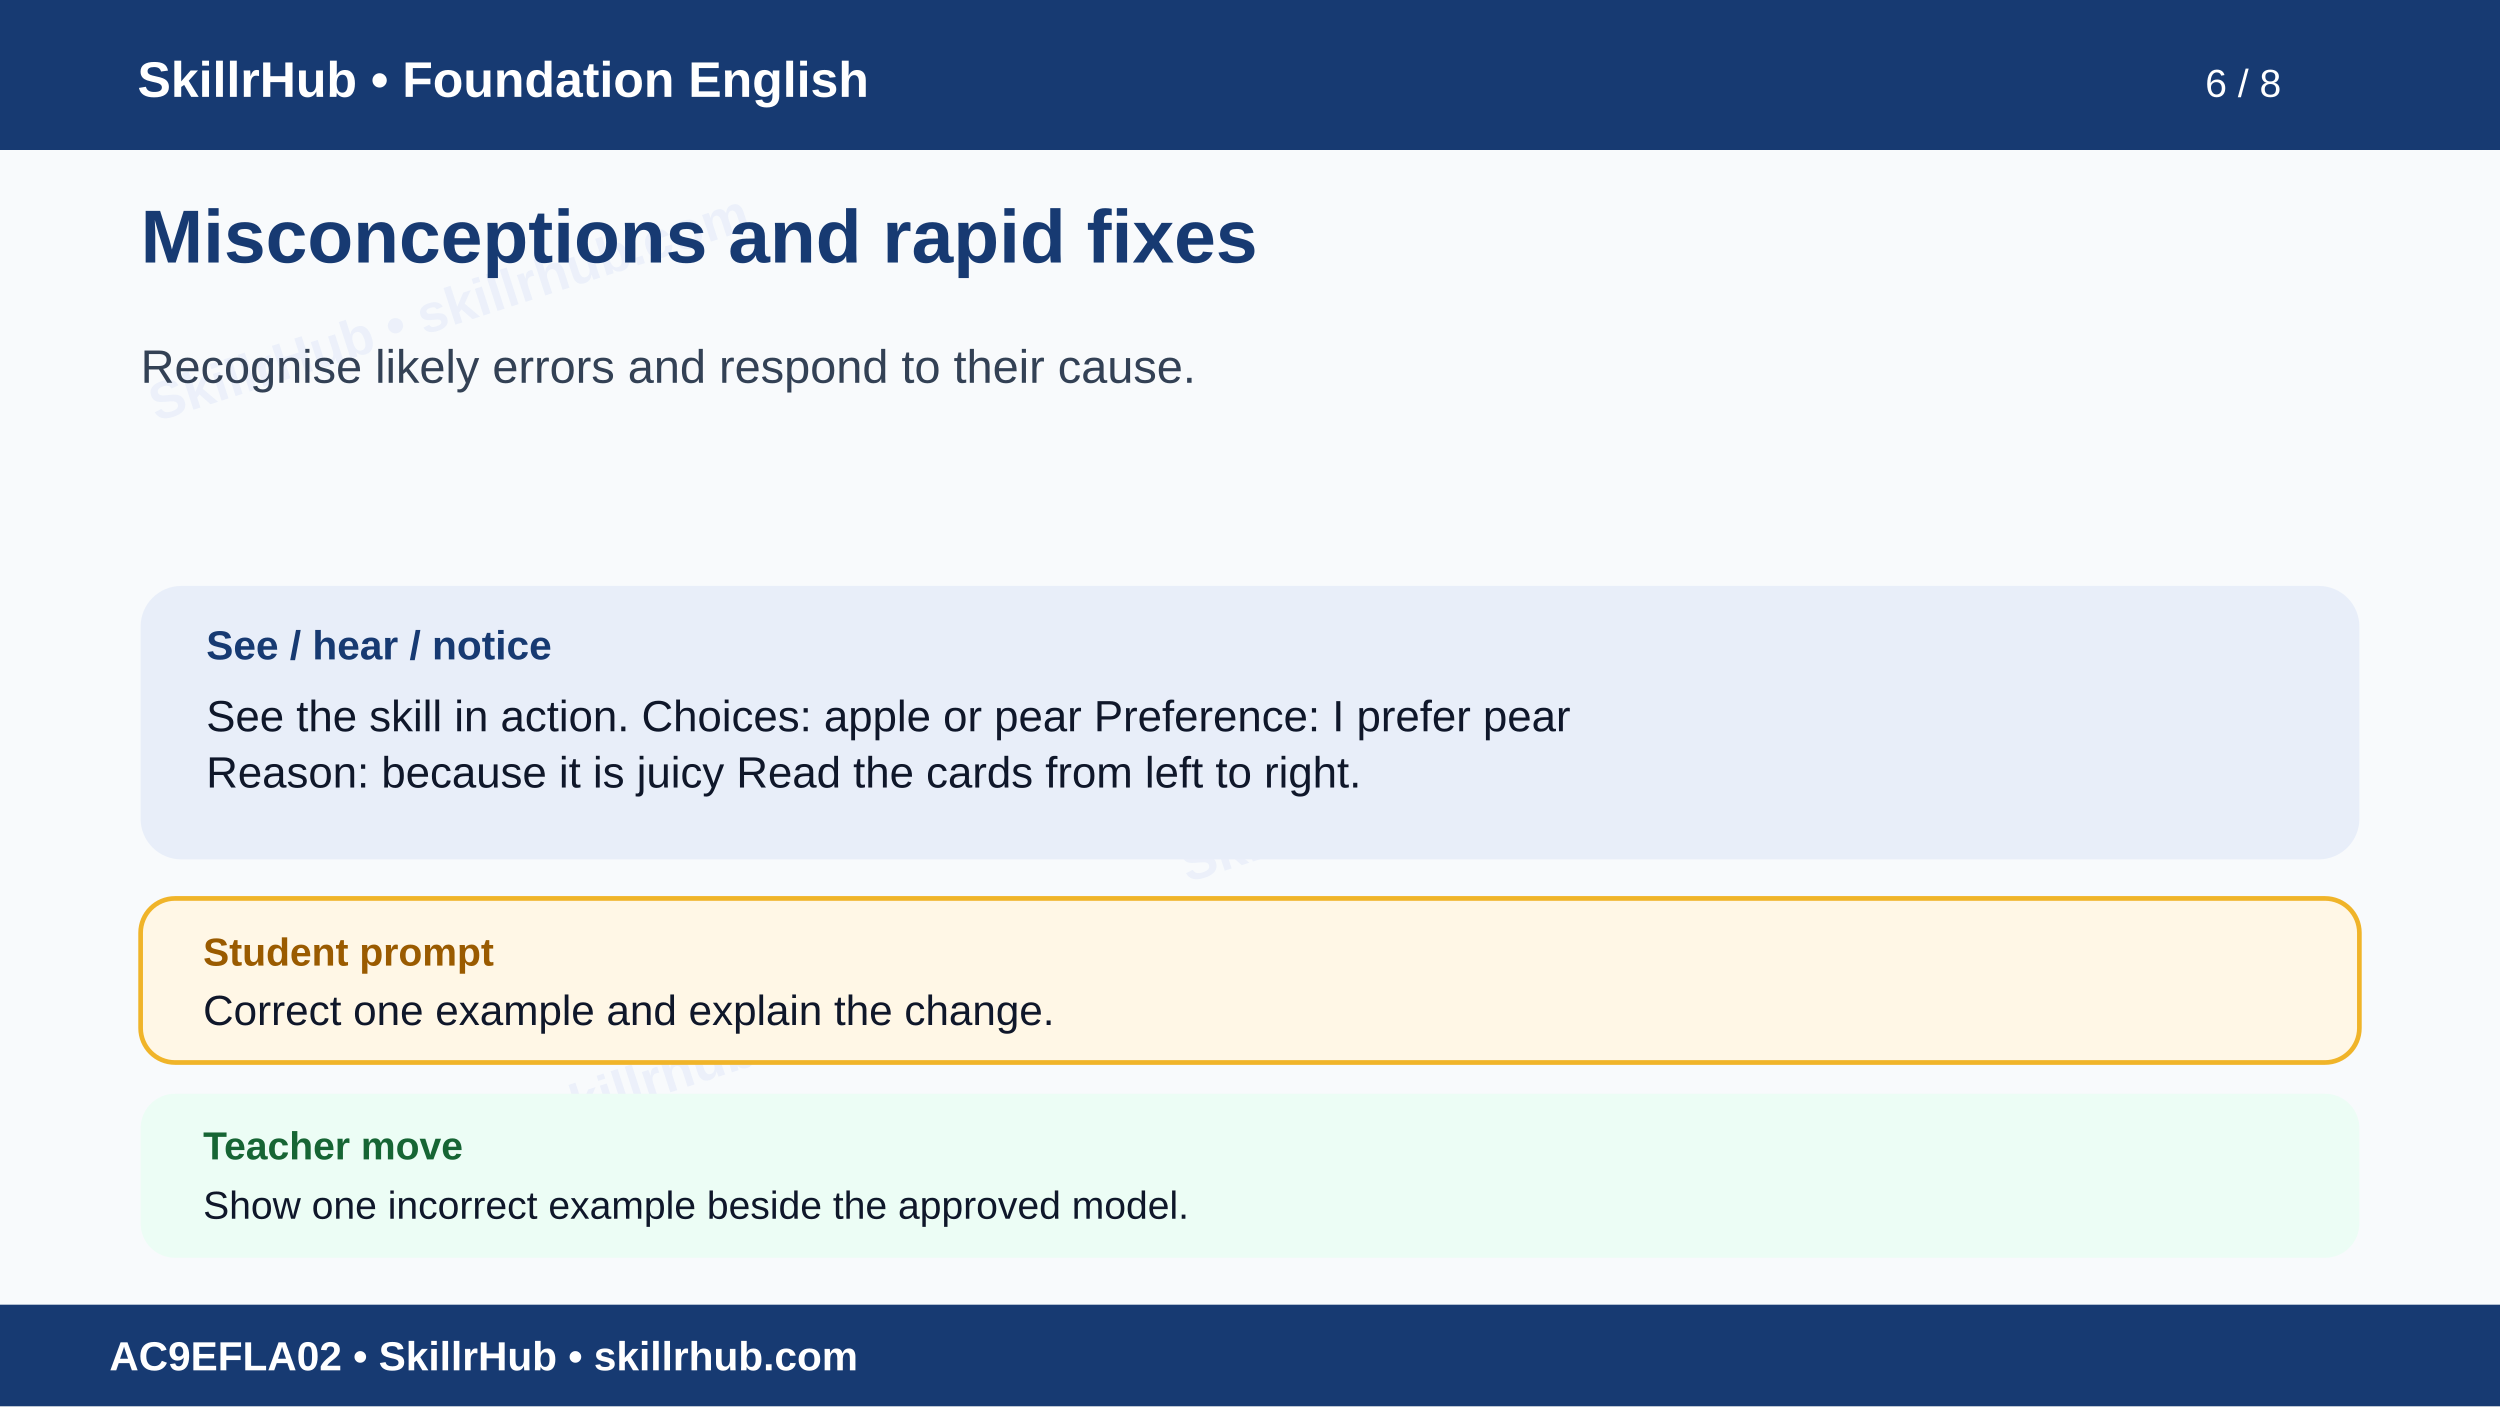
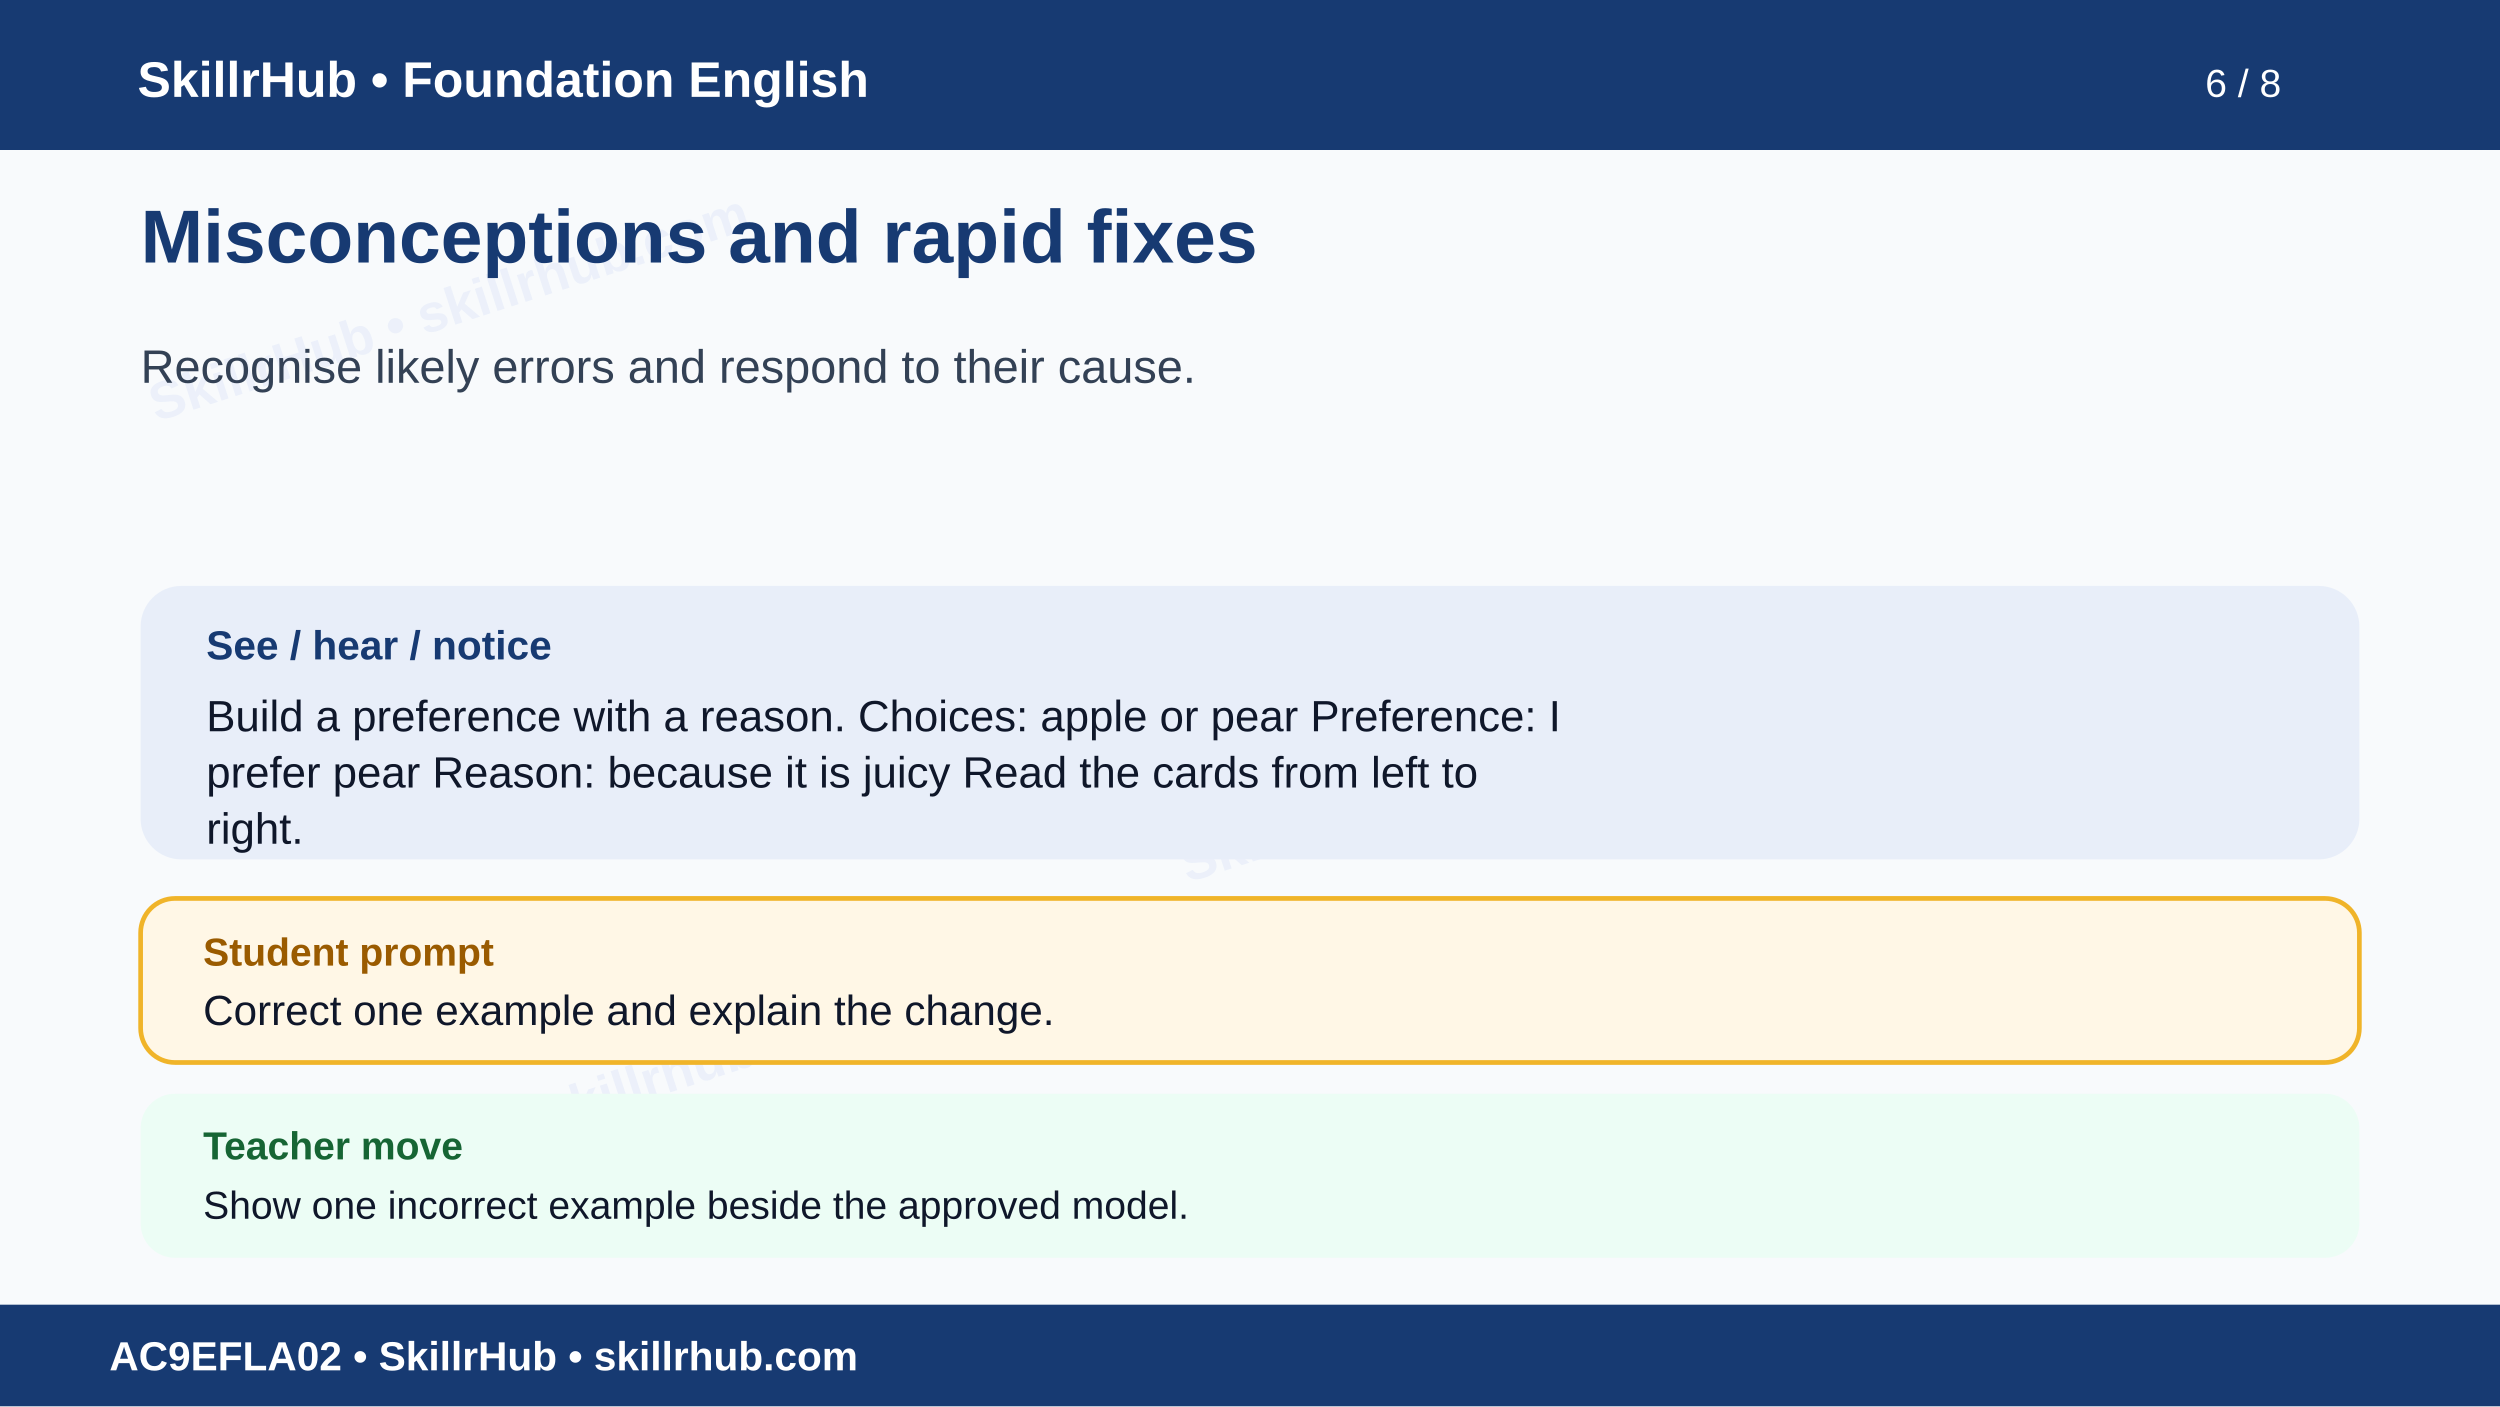
<svg xmlns="http://www.w3.org/2000/svg" width="1600" height="900" viewBox="0 0 1600 900" role="img" aria-labelledby="t d">
  <rect width="1600" height="900" fill="#f8fafc" />
  <g opacity=".055" fill="#1d4ed8" font-family="Arial" font-size="34" font-weight="700">
    <text x="100" y="270" transform="rotate(-18 100 270)">SkillrHub • skillrhub.com</text>
    <text x="760" y="565" transform="rotate(-18 760 565)">SkillrHub • skillrhub.com</text>
    <text x="180" y="780" transform="rotate(-18 180 780)">SkillrHub • skillrhub.com</text>
  </g>
  <rect width="1600" height="96" fill="#173a72" />
  <text x="88" y="62" fill="#fff" font-family="Arial" font-size="32" font-weight="700">SkillrHub • Foundation English</text>
  <text x="1460" y="62" text-anchor="end" fill="#fff" font-family="Arial" font-size="25">6 / 8</text>
  <text x="90" y="168" fill="#173a72" font-family="Arial,Helvetica,sans-serif" font-size="48" font-weight="700">Misconceptions and rapid fixes</text>
  <text x="90" y="245" fill="#334155" font-family="Arial,Helvetica,sans-serif" font-size="30" font-weight="400">Recognise likely errors and respond to their cause.</text>
  <rect x="90" y="375" width="1420" height="175" rx="26" fill="#e8eef9" />
  <text x="132" y="422" fill="#173a72" font-family="Arial" font-size="26" font-weight="700">See / hear / notice</text>
-   <text x="132" y="468" fill="#0f172a" font-family="Arial,Helvetica,sans-serif" font-size="28" font-weight="400">See the skill in action. Choices: apple or pear Preference: I prefer pear</text>
-   <text x="132" y="504" fill="#0f172a" font-family="Arial,Helvetica,sans-serif" font-size="28" font-weight="400">Reason: because it is juicy Read the cards from left to right.</text>
+   <text x="132" y="468" fill="#0f172a" font-family="Arial,Helvetica,sans-serif" font-size="28" font-weight="400">Build a preference with a reason. Choices: apple or pear Preference: I</text>
+   <text x="132" y="504" fill="#0f172a" font-family="Arial,Helvetica,sans-serif" font-size="28" font-weight="400">prefer pear Reason: because it is juicy Read the cards from left to</text>
+   <text x="132" y="540" fill="#0f172a" font-family="Arial,Helvetica,sans-serif" font-size="28" font-weight="400">right.</text>
  <rect x="90" y="575" width="1420" height="105" rx="22" fill="#fff7e6" stroke="#f0b429" stroke-width="3" />
  <text x="130" y="618" fill="#9a5b00" font-family="Arial" font-size="25" font-weight="700">Student prompt</text>
  <text x="130" y="656" fill="#0f172a" font-family="Arial,Helvetica,sans-serif" font-size="27" font-weight="400">Correct one example and explain the change.</text>
  <rect x="90" y="700" width="1420" height="105" rx="22" fill="#ecfdf5" />
  <text x="130" y="742" fill="#166534" font-family="Arial" font-size="25" font-weight="700">Teacher move</text>
  <text x="130" y="780" fill="#0f172a" font-family="Arial,Helvetica,sans-serif" font-size="25" font-weight="400">Show one incorrect example beside the approved model.</text>
  <rect y="835" width="1600" height="65" fill="#173a72" />
  <text x="70" y="877" fill="#fff" font-family="Arial" font-size="26" font-weight="700">AC9EFLA02 • SkillrHub • skillrhub.com</text>
</svg>
